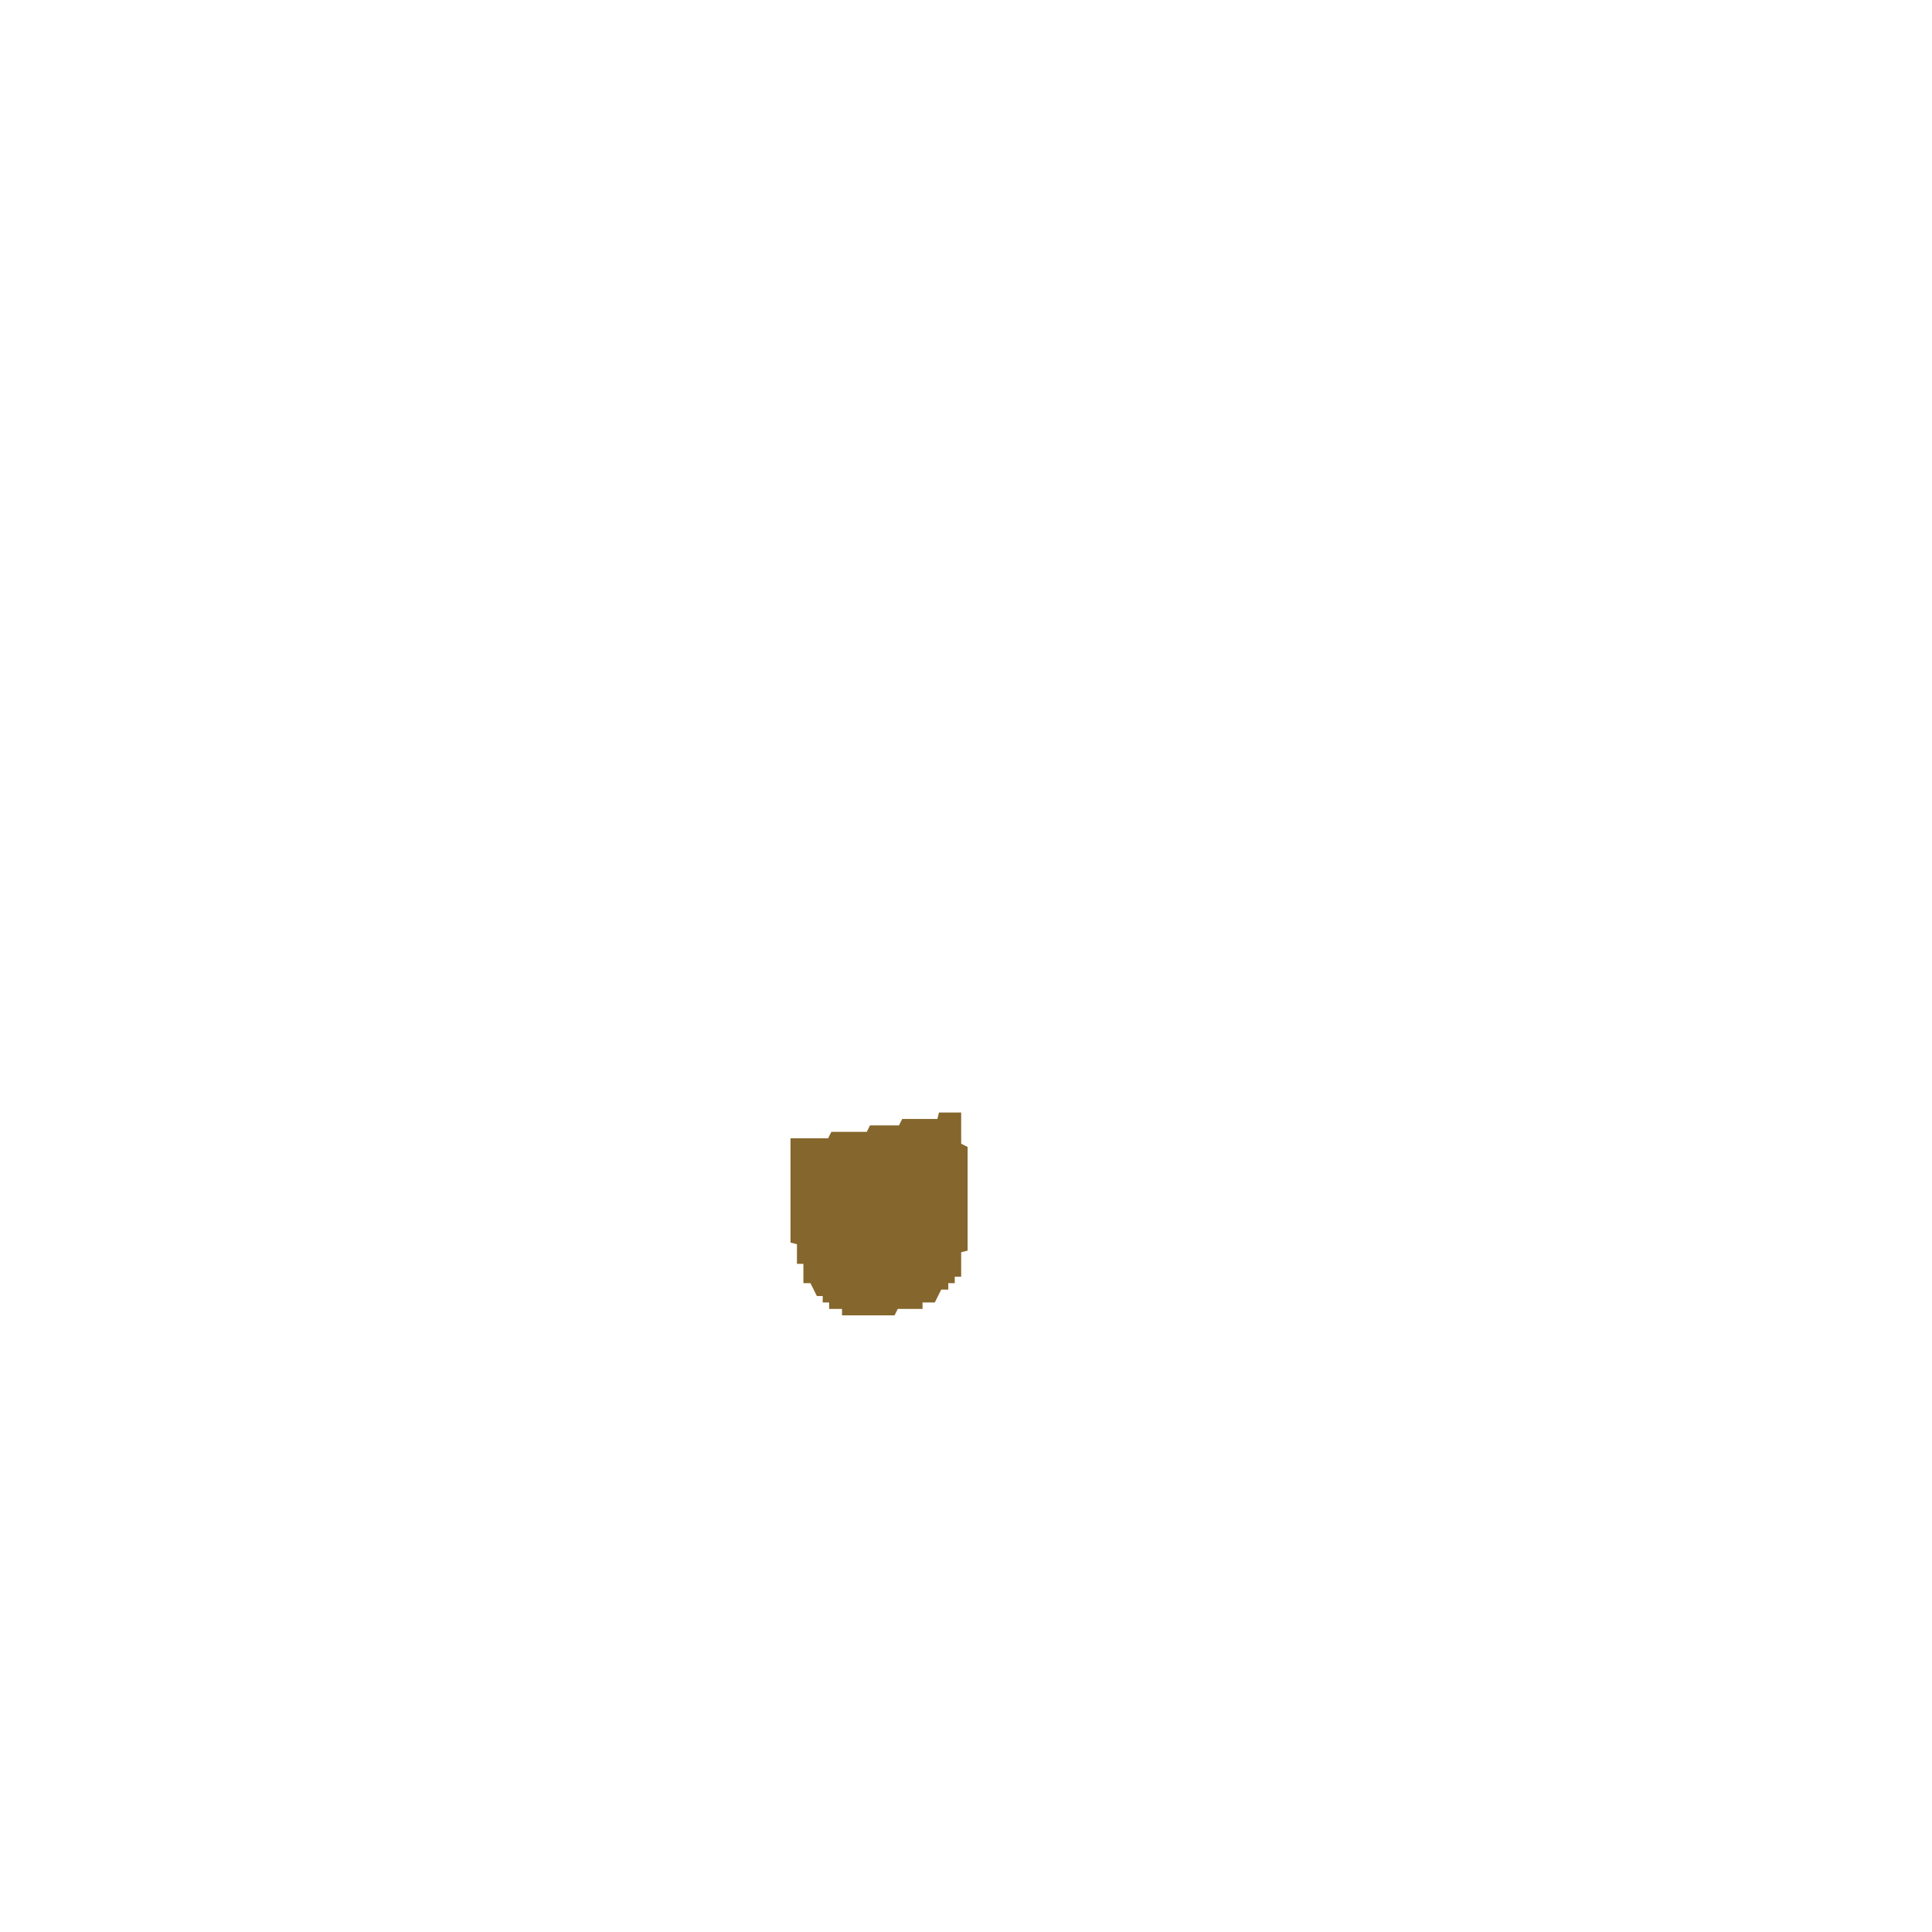
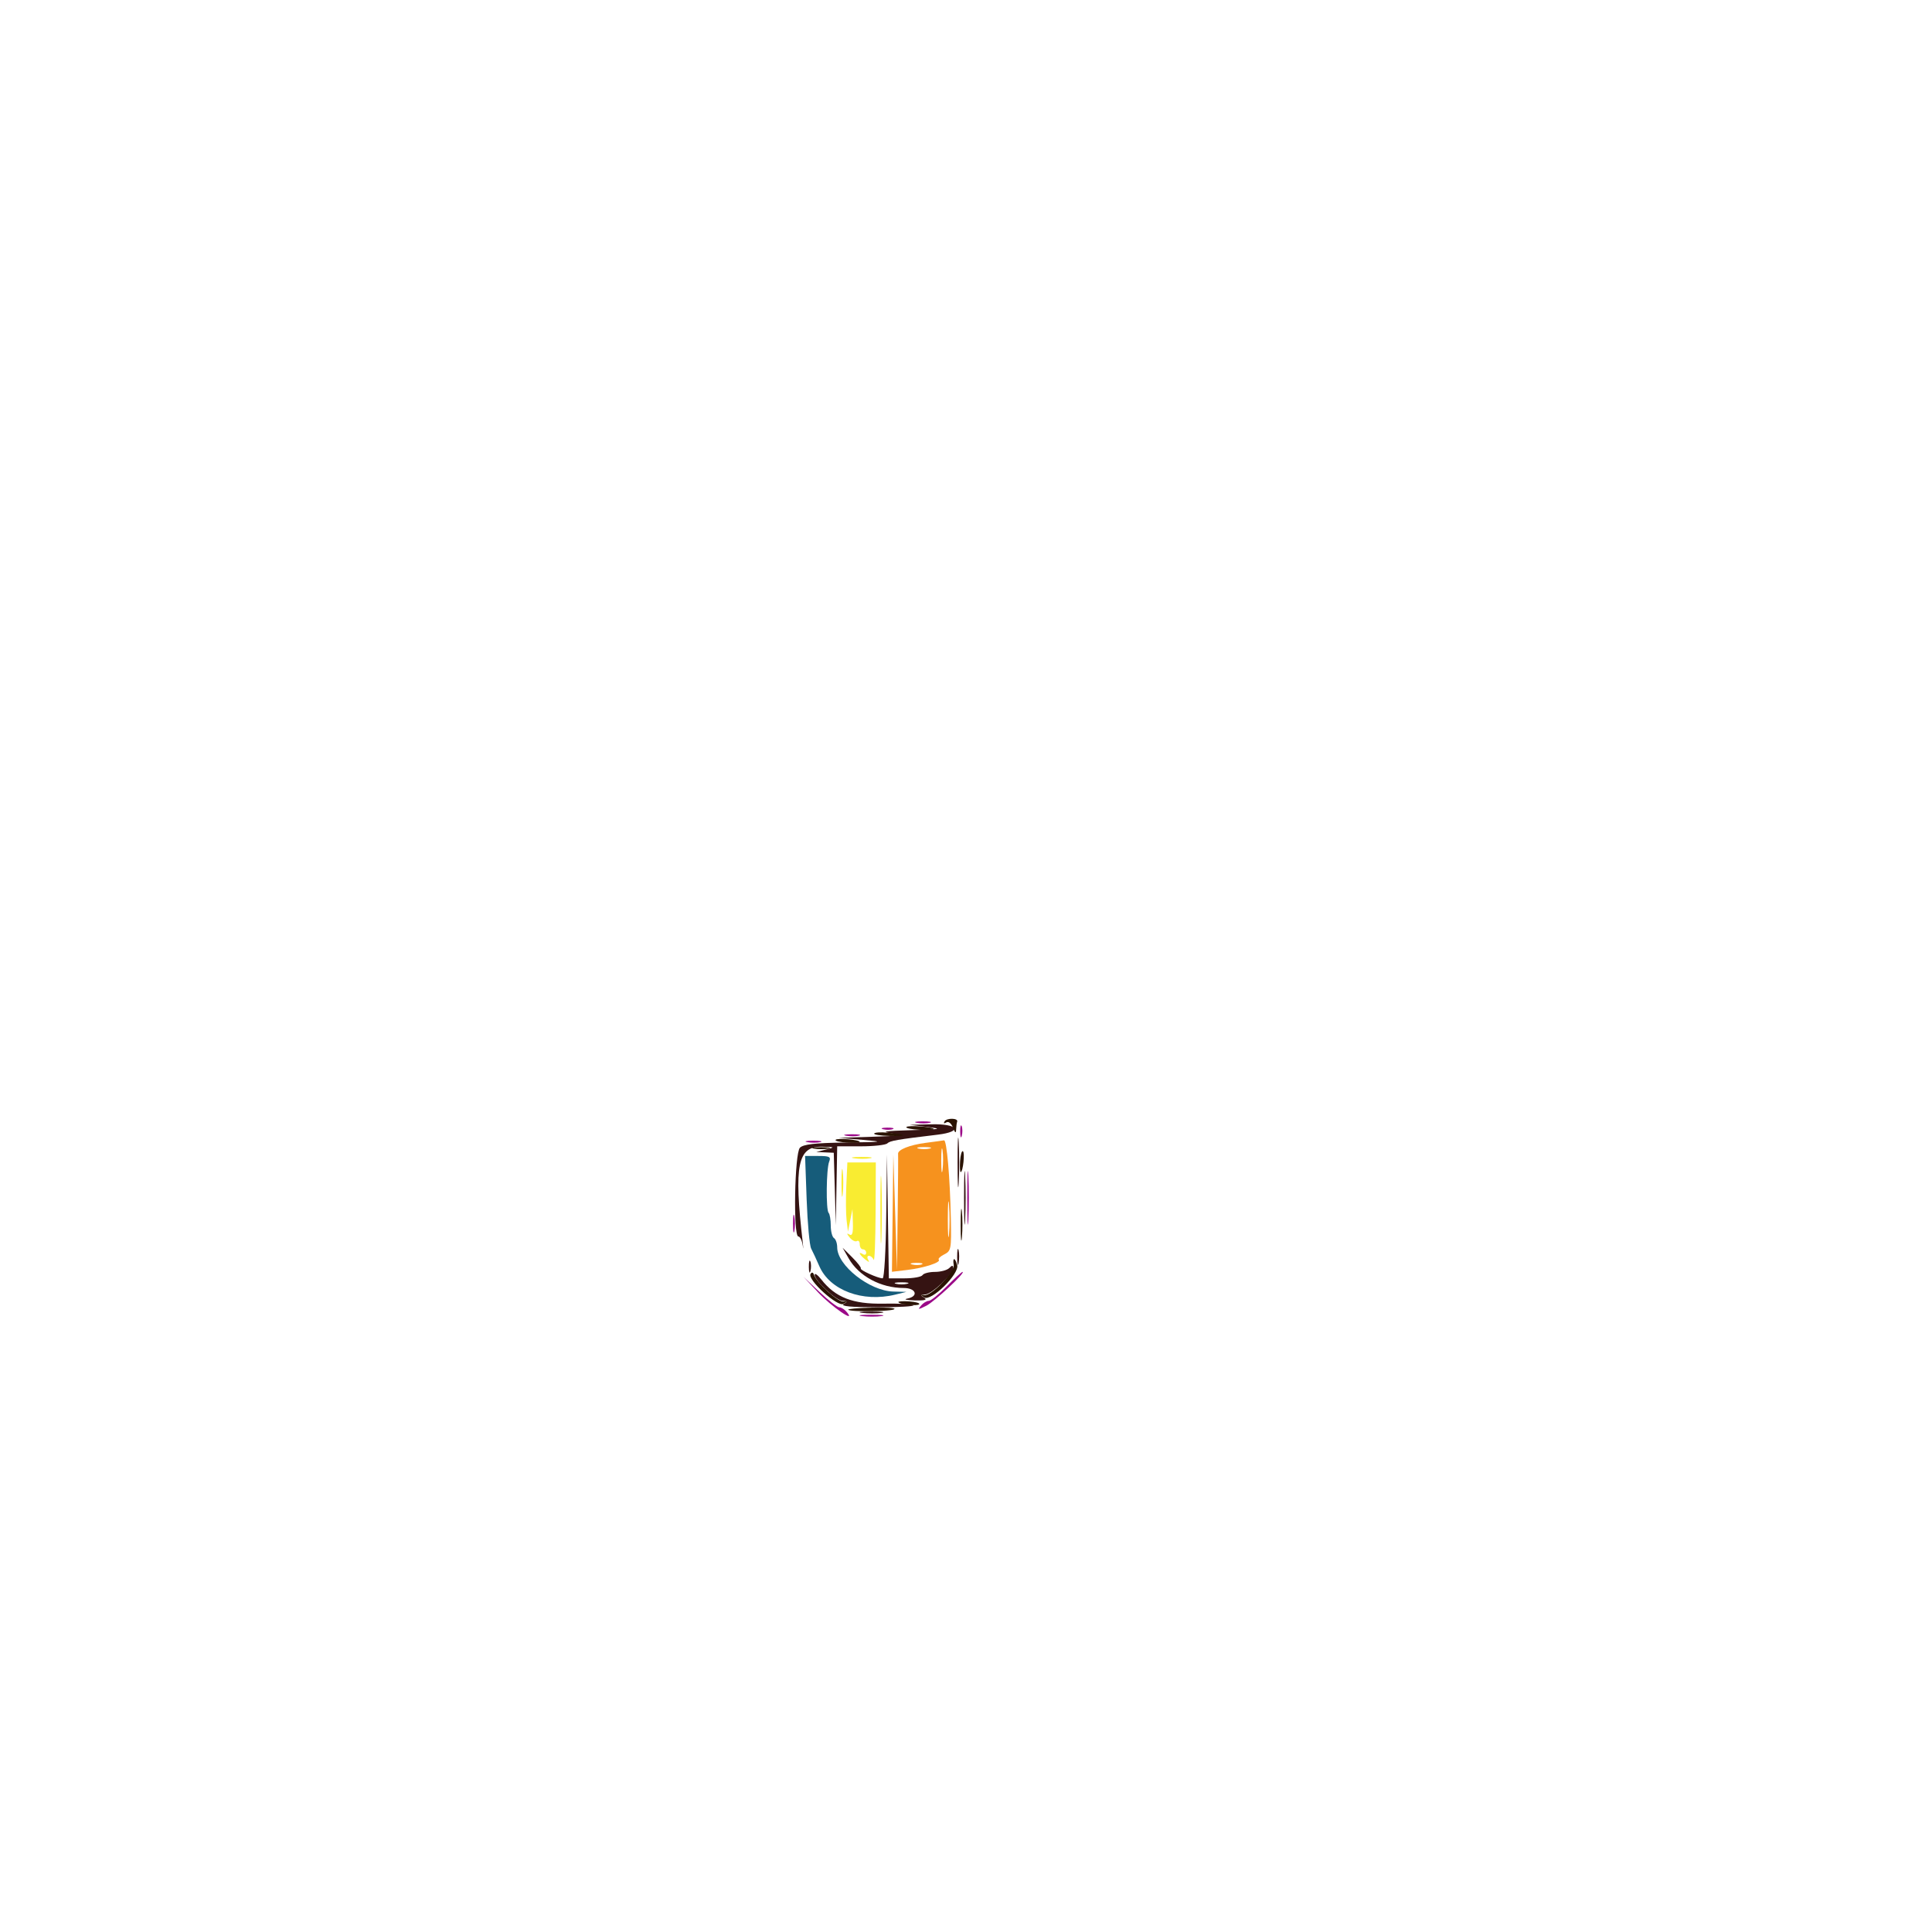
- <svg xmlns="http://www.w3.org/2000/svg" width="600" height="600" version="1.1" desc="Created with imagetracer.js version 1.2.6">
-   <path fill="rgb(133,102,44)" stroke="rgb(133,102,44)" stroke-width="1" opacity="1" d="M292 346h6v9.5l2 1V388l-2 .5v7.5h-2v2h-2v2h-2l-2 4h-4v2h-7.5l-1 2H262v-2h-4v-2h-2v-2h-2l-2-4h-2v-6h-2v-6l-2-.5V354h11.5l1-2h11l1-2h9l1-2h11z" />
+ <svg xmlns="http://www.w3.org/2000/svg" width="300" height="300" viewBox="0 0 600 600">
+   <path d="M 287.500 354.919 C 282.545 355.551, 278.738 357.068, 278.910 358.340 C 278.960 358.703, 278.903 366.988, 278.785 376.750 L 278.570 394.500 278 376.500 L 277.430 358.500 277.215 376.731 L 277 394.962 281.750 394.398 C 286.993 393.776, 292.359 392.025, 291.538 391.205 C 291.249 390.915, 292.022 390.174, 293.256 389.557 C 295.379 388.496, 295.489 387.897, 295.296 378.468 C 295.031 365.570, 294.016 353.962, 293.168 354.141 C 292.801 354.218, 290.250 354.569, 287.500 354.919 M 292.310 360.500 C 292.315 363.800, 292.502 365.029, 292.725 363.232 C 292.947 361.435, 292.943 358.735, 292.715 357.232 C 292.486 355.729, 292.304 357.200, 292.310 360.500 M 285.250 356.689 C 286.212 356.941, 287.788 356.941, 288.750 356.689 C 289.712 356.438, 288.925 356.232, 287 356.232 C 285.075 356.232, 284.288 356.438, 285.250 356.689 M 294.355 378.500 C 294.352 383.450, 294.521 385.601, 294.731 383.280 C 294.940 380.959, 294.943 376.909, 294.736 374.280 C 294.530 371.651, 294.358 373.550, 294.355 378.500 M 283.269 392.693 C 284.242 392.947, 285.592 392.930, 286.269 392.656 C 286.946 392.382, 286.150 392.175, 284.500 392.195 C 282.850 392.215, 282.296 392.439, 283.269 392.693" stroke="none" fill="rgb(246,146,30)" fill-rule="evenodd" />
+   <path d="M 288 350 C 292.839 350.593, 292.237 350.712, 283 350.987 C 274.607 351.238, 273.403 351.441, 277 352 C 280.612 352.562, 279.429 352.765, 271 353.030 L 260.500 353.360 268 354 C 274.786 354.579, 274.279 354.657, 262.679 354.820 C 253.090 354.955, 249.497 355.360, 248.429 356.429 C 246.763 358.094, 246.301 384, 247.937 384 C 248.452 384, 249.064 385.238, 249.297 386.750 C 249.530 388.262, 249.538 387.925, 249.315 386 C 246.505 361.704, 247.696 355.893, 255.441 356.118 C 259.332 356.232, 259.376 356.268, 256.500 357 L 253.500 357.763 256.217 357.882 L 258.934 358 259.253 369.250 L 259.572 380.500 259.786 368.250 L 260 356 267.300 356 C 271.315 356, 275.028 355.594, 275.550 355.097 C 276.431 354.259, 278.410 353.917, 291.250 352.377 C 299.112 351.434, 297.574 348.962, 289.250 349.163 L 282.500 349.326 288 350 M 297.385 361 C 297.385 367.875, 297.545 370.688, 297.740 367.250 C 297.936 363.813, 297.936 358.188, 297.740 354.750 C 297.545 351.313, 297.385 354.125, 297.385 361 M 275.227 377.750 C 275.102 388.337, 274.602 397, 274.115 397 C 272.678 397, 266.934 394.405, 267.327 393.933 C 267.524 393.695, 266.335 392.150, 264.682 390.500 L 261.679 387.500 263.589 390.845 C 266.721 396.328, 273.564 400, 280.649 400 C 284.523 400, 285.389 402.593, 281.750 403.294 C 280.512 403.533, 281.525 403.782, 284 403.849 C 287.238 403.935, 288.079 403.698, 287 403 C 285.724 402.175, 285.766 402.028, 287.283 402.015 C 289.305 401.998, 296 395.714, 296 393.833 C 296 392.874, 295.733 392.867, 294.800 393.800 C 294.140 394.460, 292.142 395, 290.359 395 C 288.576 395, 286.840 395.450, 286.500 396 C 286.160 396.550, 283.668 397, 280.963 397 L 276.043 397 275.749 377.750 L 275.454 358.500 275.227 377.750 M 299.392 372 C 299.392 379.425, 299.549 382.462, 299.742 378.750 C 299.934 375.038, 299.934 368.962, 299.742 365.250 C 299.549 361.538, 299.392 364.575, 299.392 372 M 297.252 390.500 C 297.263 392.700, 297.468 393.482, 297.707 392.238 C 297.946 390.994, 297.937 389.194, 297.687 388.238 C 297.437 387.282, 297.241 388.300, 297.252 390.500 M 251.195 393.500 C 251.215 395.150, 251.439 395.704, 251.693 394.731 C 251.947 393.758, 251.930 392.408, 251.656 391.731 C 251.382 391.054, 251.175 391.850, 251.195 393.500 M 253 395.898 C 253 397.729, 259.733 403.998, 261.717 404.015 C 263.234 404.028, 263.276 404.175, 262 405 C 260.985 405.656, 264.353 405.974, 272.417 405.985 C 278.971 405.993, 284.040 405.707, 283.682 405.349 C 283.324 404.990, 279.134 404.770, 274.371 404.859 C 264.846 405.037, 259.463 402.947, 255.073 397.366 C 253.933 395.916, 253 395.256, 253 395.898 M 278.250 398.689 C 279.212 398.941, 280.788 398.941, 281.750 398.689 C 282.712 398.438, 281.925 398.232, 280 398.232 C 278.075 398.232, 277.288 398.438, 278.250 398.689 M 267.768 407.725 C 269.565 407.947, 272.265 407.943, 273.768 407.715 C 275.271 407.486, 273.800 407.304, 270.500 407.310 C 267.200 407.315, 265.971 407.502, 267.768 407.725" stroke="none" fill="rgb(53,19,18)" fill-rule="evenodd" />
+   <path d="M 250.514 372.516 C 250.783 379.950, 251.415 386.813, 251.918 387.766 C 252.420 388.720, 253.561 391.177, 254.452 393.226 C 257.705 400.711, 267.904 404.539, 278 402.063 L 281.500 401.205 277.404 401.102 C 270.054 400.919, 260 392.991, 260 387.379 C 260 386.135, 259.550 384.840, 259 384.500 C 258.450 384.160, 258 382.409, 258 380.608 C 258 378.807, 257.703 377.036, 257.340 376.673 C 256.470 375.803, 256.606 362.994, 257.510 360.750 C 258.112 359.254, 257.621 359, 254.119 359 L 250.024 359 250.514 372.516" stroke="none" fill="rgb(22,92,122)" fill-rule="evenodd" />
+   <path d="M 265.264 359.718 C 266.784 359.947, 269.034 359.941, 270.264 359.704 C 271.494 359.467, 270.250 359.279, 267.500 359.286 C 264.750 359.294, 263.744 359.488, 265.264 359.718 M 273.409 375.500 C 273.408 384.850, 273.558 388.810, 273.743 384.299 C 273.928 379.789, 273.929 372.139, 273.745 367.299 C 273.562 362.460, 273.410 366.150, 273.409 375.500 M 261.328 367.500 C 261.333 371.350, 261.513 372.802, 261.730 370.728 C 261.946 368.653, 261.943 365.503, 261.722 363.728 C 261.501 361.952, 261.324 363.650, 261.328 367.500 M 262.829 368.250 C 262.648 372.238, 262.690 377.075, 262.923 379 L 263.347 382.500 264.042 379 L 264.737 375.500 264.868 379.809 C 264.966 383.014, 264.680 383.926, 263.750 383.367 C 262.890 382.851, 262.926 383.141, 263.863 384.297 C 264.613 385.222, 265.626 385.731, 266.113 385.430 C 266.601 385.129, 267 385.584, 267 386.441 C 267 387.298, 267.450 388, 268 388 C 268.550 388, 269 388.477, 269 389.059 C 269 389.641, 268.550 389.840, 268 389.500 C 266.372 388.494, 266.860 389.642, 268.692 391.128 C 269.842 392.060, 270.143 392.099, 269.633 391.250 C 269.220 390.563, 269.321 390, 269.858 390 C 270.394 390, 271.060 390.563, 271.338 391.250 C 271.615 391.938, 271.878 385.413, 271.921 376.750 L 272 361 267.579 361 L 263.158 361 262.829 368.250" stroke="none" fill="rgb(249,236,49)" fill-rule="evenodd" />
+   <path d="M 284.762 348.707 C 286.006 348.946, 287.806 348.937, 288.762 348.687 C 289.718 348.437, 288.700 348.241, 286.500 348.252 C 284.300 348.263, 283.518 348.468, 284.762 348.707 M 298.195 351.500 C 298.215 353.150, 298.439 353.704, 298.693 352.731 C 298.947 351.758, 298.930 350.408, 298.656 349.731 C 298.382 349.054, 298.175 349.850, 298.195 351.500 M 274.269 350.693 C 275.242 350.947, 276.592 350.930, 277.269 350.656 C 277.946 350.382, 277.150 350.175, 275.500 350.195 C 273.850 350.215, 273.296 350.439, 274.269 350.693 M 262.762 352.707 C 264.006 352.946, 265.806 352.937, 266.762 352.687 C 267.718 352.437, 266.700 352.241, 264.500 352.252 C 262.300 352.263, 261.518 352.468, 262.762 352.707 M 250.762 354.707 C 252.006 354.946, 253.806 354.937, 254.762 354.687 C 255.718 354.437, 254.700 354.241, 252.500 354.252 C 250.300 354.263, 249.518 354.468, 250.762 354.707 M 300.392 372 C 300.392 379.425, 300.549 382.462, 300.742 378.750 C 300.934 375.038, 300.934 368.962, 300.742 365.250 C 300.549 361.538, 300.392 364.575, 300.392 372 M 246.272 380 C 246.272 382.475, 246.467 383.488, 246.706 382.250 C 246.944 381.012, 246.944 378.988, 246.706 377.750 C 246.467 376.512, 246.272 377.525, 246.272 380 M 294 399.500 C 291.571 401.975, 289.057 404, 288.414 404 C 287.771 404, 286.695 404.663, 286.022 405.473 C 284.948 406.768, 285.145 406.774, 287.650 405.522 C 290.227 404.233, 300.114 395, 298.916 395 C 298.641 395, 296.429 397.025, 294 399.500 M 254.001 401.298 C 258.214 405.791, 266.062 411.190, 262.978 407.473 C 262.305 406.663, 261.263 406, 260.662 406 C 260.061 406, 257.304 403.863, 254.535 401.250 L 249.501 396.500 254.001 401.298 M 267.768 408.725 C 269.565 408.947, 272.265 408.943, 273.768 408.715 C 275.271 408.486, 273.800 408.304, 270.500 408.310 C 267.200 408.315, 265.971 408.502, 267.768 408.725" stroke="none" fill="rgb(155,9,136)" fill-rule="evenodd" />
+   <path d="M 293.349 348.244 C 292.959 348.875, 293.165 349.016, 293.854 348.590 C 294.554 348.158, 295.387 348.794, 295.945 350.186 C 296.639 351.916, 296.889 352.058, 296.937 350.750 C 296.971 349.788, 297.113 348.705, 297.250 348.345 C 297.681 347.217, 294.042 347.122, 293.349 348.244 M 281.480 350.032 C 281.276 350.362, 283.110 350.735, 285.555 350.862 C 288 350.989, 290 350.894, 290 350.651 C 290 349.954, 281.892 349.365, 281.480 350.032 M 271.489 352.017 C 271.275 352.364, 273.440 352.705, 276.300 352.777 C 282.014 352.919, 281.678 352.361, 275.689 351.766 C 273.593 351.558, 271.703 351.671, 271.489 352.017 M 259.499 354.002 C 259.290 354.340, 260.892 354.721, 263.060 354.849 C 265.227 354.976, 267 354.887, 267 354.650 C 267 353.946, 259.912 353.333, 259.499 354.002 M 252.750 356.706 C 253.988 356.944, 256.012 356.944, 257.250 356.706 C 258.488 356.467, 257.475 356.272, 255 356.272 C 252.525 356.272, 251.512 356.467, 252.750 356.706 M 298.169 360.565 C 298.041 362.454, 298.125 364, 298.355 364 C 299.069 364, 299.703 357.935, 299.033 357.521 C 298.685 357.305, 298.296 358.675, 298.169 360.565 M 298.343 380.500 C 298.346 384.900, 298.522 386.576, 298.733 384.224 C 298.945 381.872, 298.942 378.272, 298.727 376.224 C 298.512 374.176, 298.339 376.100, 298.343 380.500 M 296.178 392.793 C 296.554 395.010, 289.168 402.615, 287.033 402.208 C 285.680 401.951, 285.676 402.035, 287 402.923 C 289.102 404.333, 297.986 395.662, 297.265 392.904 C 296.634 390.491, 295.773 390.403, 296.178 392.793 M 251.728 395.631 C 250.630 397.408, 260.242 406.102, 262 404.923 C 263.324 404.035, 263.320 403.951, 261.967 404.208 C 260.391 404.508, 253.644 398.431, 252.825 395.974 C 252.539 395.117, 252.126 394.988, 251.728 395.631 M 279 404.355 C 279 405.069, 285.065 405.703, 285.479 405.033 C 285.695 404.685, 284.325 404.296, 282.435 404.169 C 280.546 404.041, 279 404.125, 279 404.355 M 263.424 406.758 C 264.152 407.485, 277.032 407.301, 277.781 406.553 C 278.149 406.184, 274.965 405.975, 270.705 406.088 C 266.445 406.201, 263.169 406.502, 263.424 406.758" stroke="none" fill="rgb(42,19,2)" fill-rule="evenodd" />
</svg>
